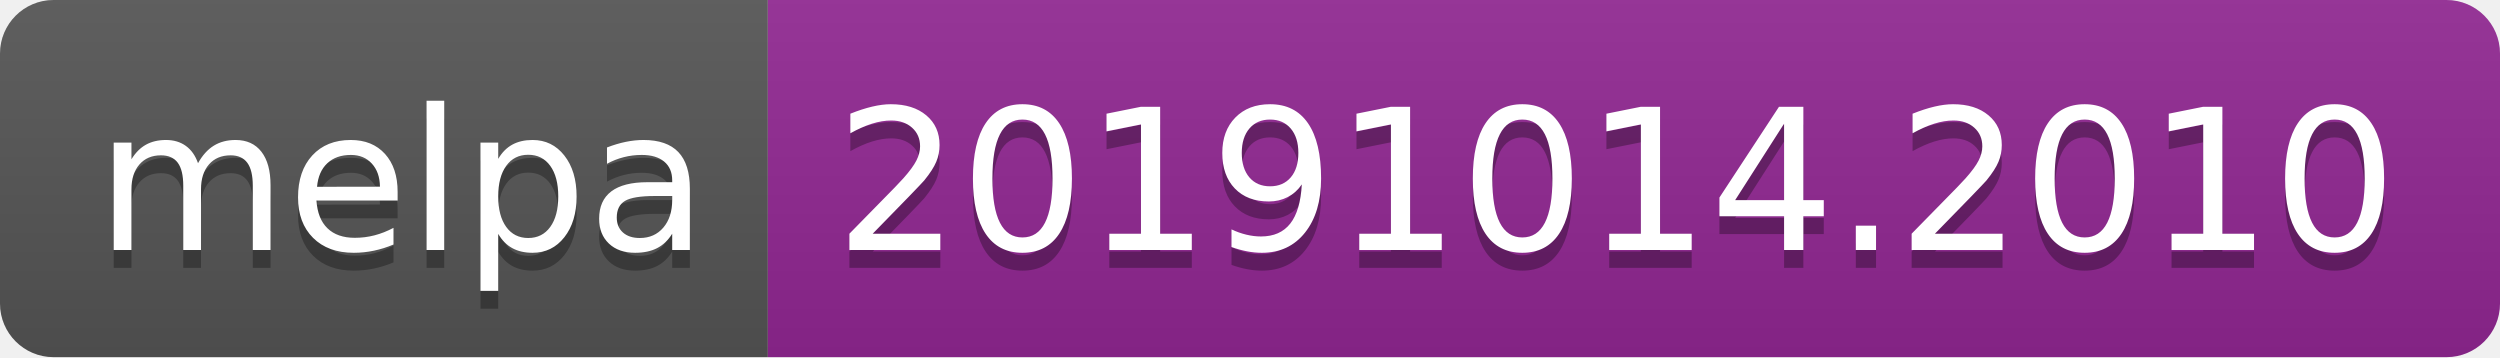
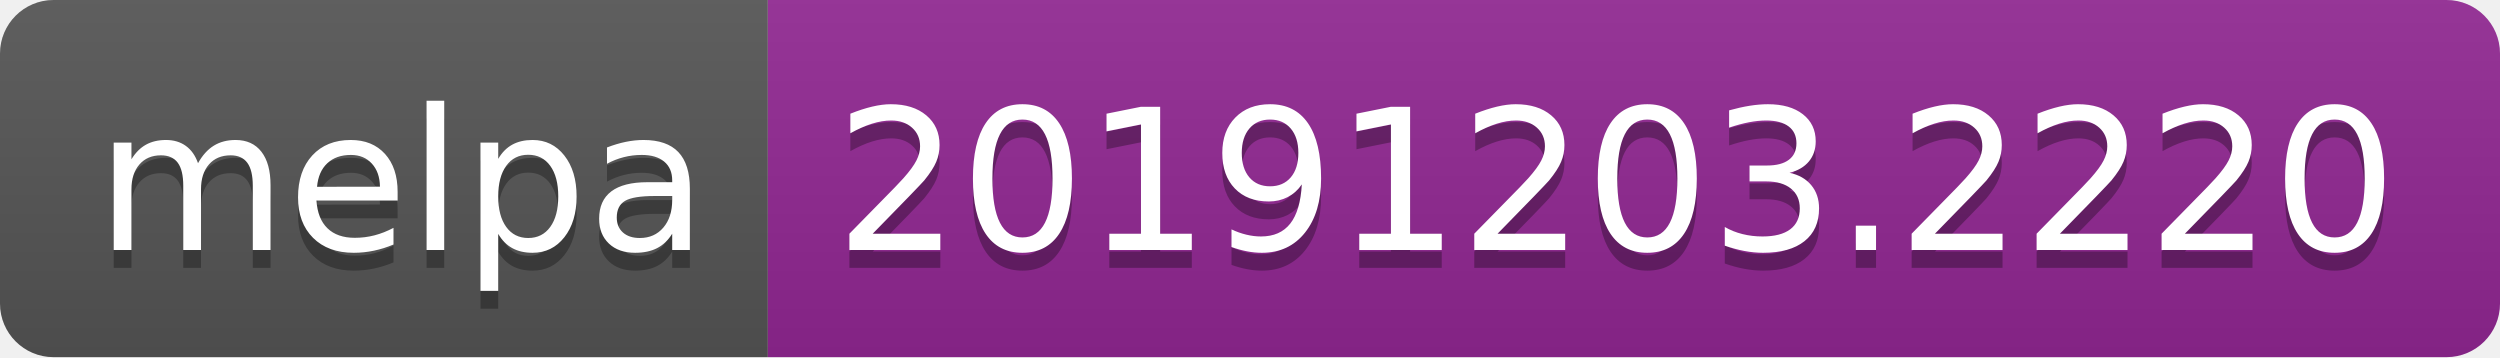
<svg xmlns="http://www.w3.org/2000/svg" width="140" height="20">
  <linearGradient id="b" x2="0" y2="100%">
    <stop offset="0" stop-color="#bbb" stop-opacity=".1" />
    <stop offset="1" stop-opacity=".1" />
  </linearGradient>
  <clipPath id="a">
    <rect width="140" height="20" rx="3" fill="#fff" />
  </clipPath>
  <g clip-path="url(#a)">
    <path fill="#555" d="M0 0h43v20H0z" />
    <path fill="#922793" d="M43 0h97v20H43z" />
    <path fill="url(#b)" d="M0 0h140v20H0z" />
  </g>
  <g fill="#fff" text-anchor="middle" font-family="DejaVu Sans,Verdana,Geneva,sans-serif" font-size="110">
    <text x="225" y="150" fill="#010101" fill-opacity=".3" transform="scale(.1)" textLength="330">melpa</text>
    <text x="225" y="140" transform="scale(.1)" textLength="330">melpa</text>
-     <text x="905" y="150" fill="#010101" fill-opacity=".3" transform="scale(.1)" textLength="870">20191014.2010</text>
-     <text x="905" y="140" transform="scale(.1)" textLength="870">20191014.2010</text>
+     <text x="905" y="150" fill="#010101" fill-opacity=".3" transform="scale(.1)" textLength="870">20191203.2220</text>
+     <text x="905" y="140" transform="scale(.1)" textLength="870">20191203.2220</text>
  </g>
</svg>
